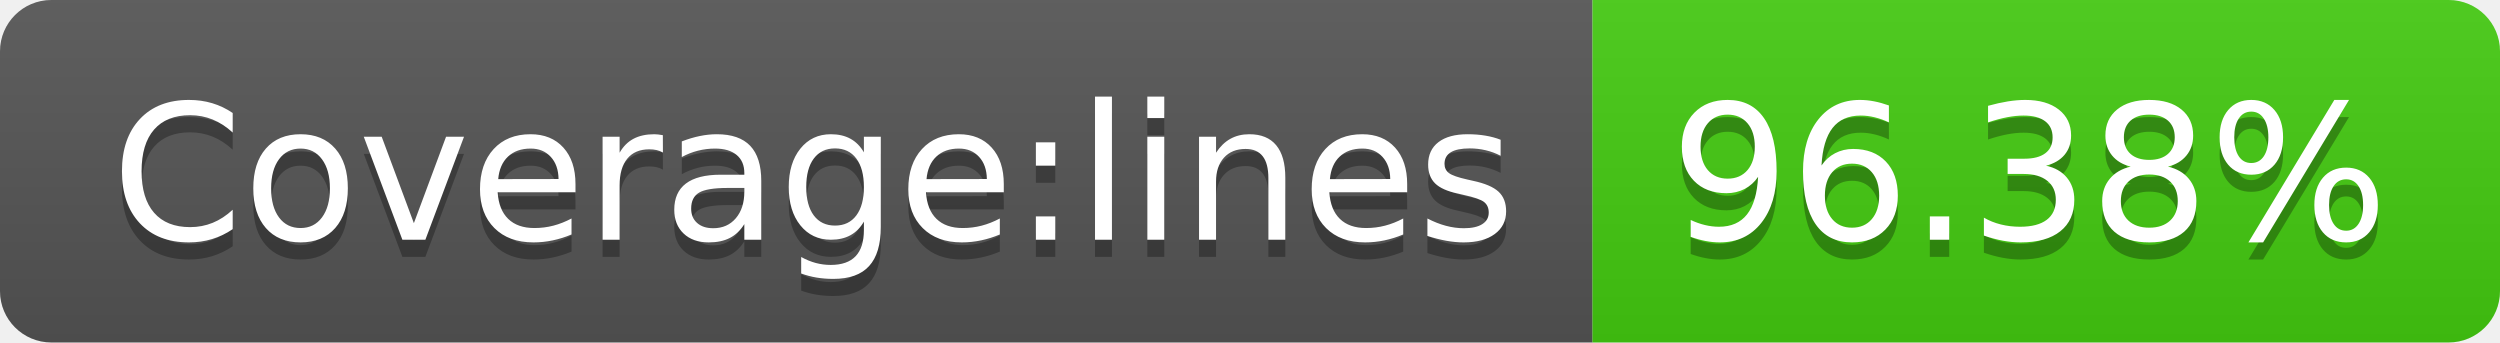
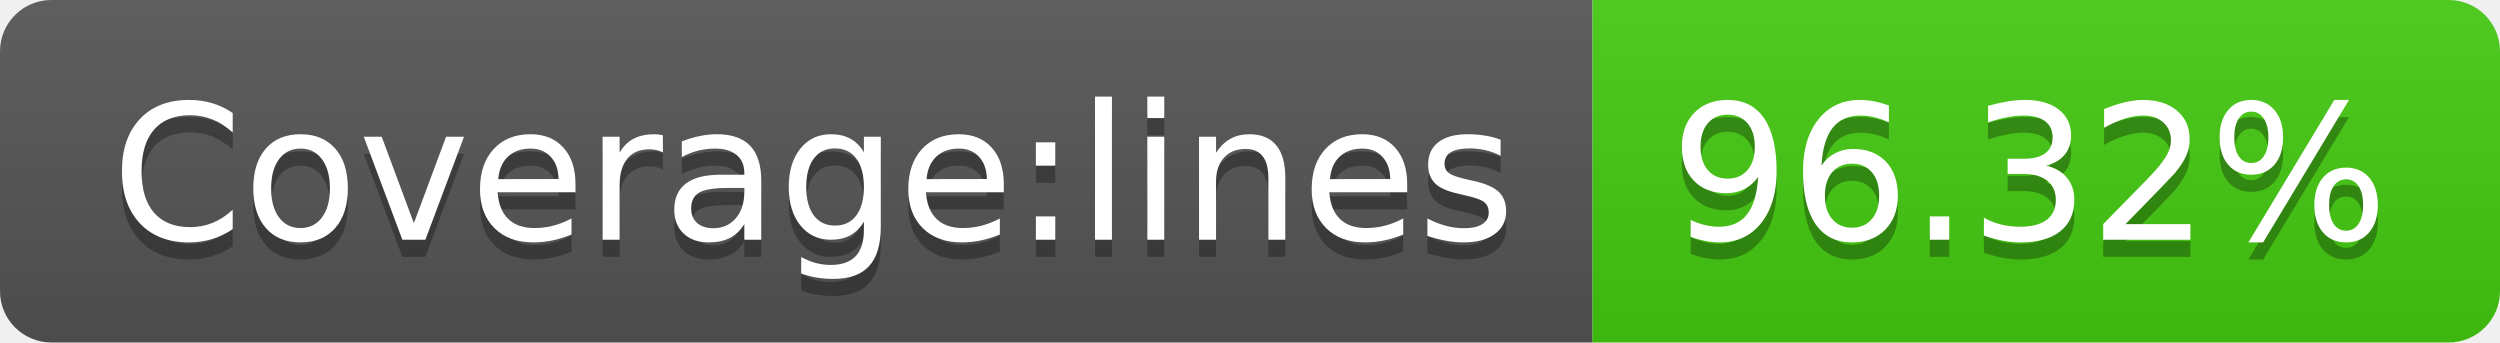
- <svg xmlns="http://www.w3.org/2000/svg" width="146" height="20" role="img" aria-label="Coverage:lines: 96.38%">
+ <svg xmlns="http://www.w3.org/2000/svg" width="146" height="20" role="img" aria-label="Coverage:lines: 96.32%">
  <linearGradient id="s" x2="0" y2="100%">
    <stop offset="0" stop-color="#bbb" stop-opacity=".1" />
    <stop offset="1" stop-opacity=".1" />
  </linearGradient>
  <clipPath id="r">
    <rect width="146" height="20" rx="3" fill="#fff" />
  </clipPath>
  <g clip-path="url(#r)">
    <rect width="93" height="20" fill="#555" />
    <rect x="93" width="53" height="20" fill="#4c1" />
    <rect width="146" height="20" fill="url(#s)" />
  </g>
  <g fill="#fff" text-anchor="middle" font-family="Verdana,Geneva,DejaVu Sans,sans-serif" text-rendering="geometricPrecision" font-size="110">
    <text aria-hidden="true" x="475" y="150" fill="#010101" fill-opacity=".3" transform="scale(.1)" textLength="830">Coverage:lines</text>
    <text x="475" y="140" transform="scale(.1)" fill="#fff" textLength="830">Coverage:lines</text>
-     <text aria-hidden="true" x="1185" y="150" fill="#010101" fill-opacity=".3" transform="scale(.1)" textLength="430">96.38%</text>
-     <text x="1185" y="140" transform="scale(.1)" fill="#fff" textLength="430">96.38%</text>
+     <text aria-hidden="true" x="1185" y="150" fill="#010101" fill-opacity=".3" transform="scale(.1)" textLength="430">96.32%</text>
+     <text x="1185" y="140" transform="scale(.1)" fill="#fff" textLength="430">96.32%</text>
  </g>
</svg>
